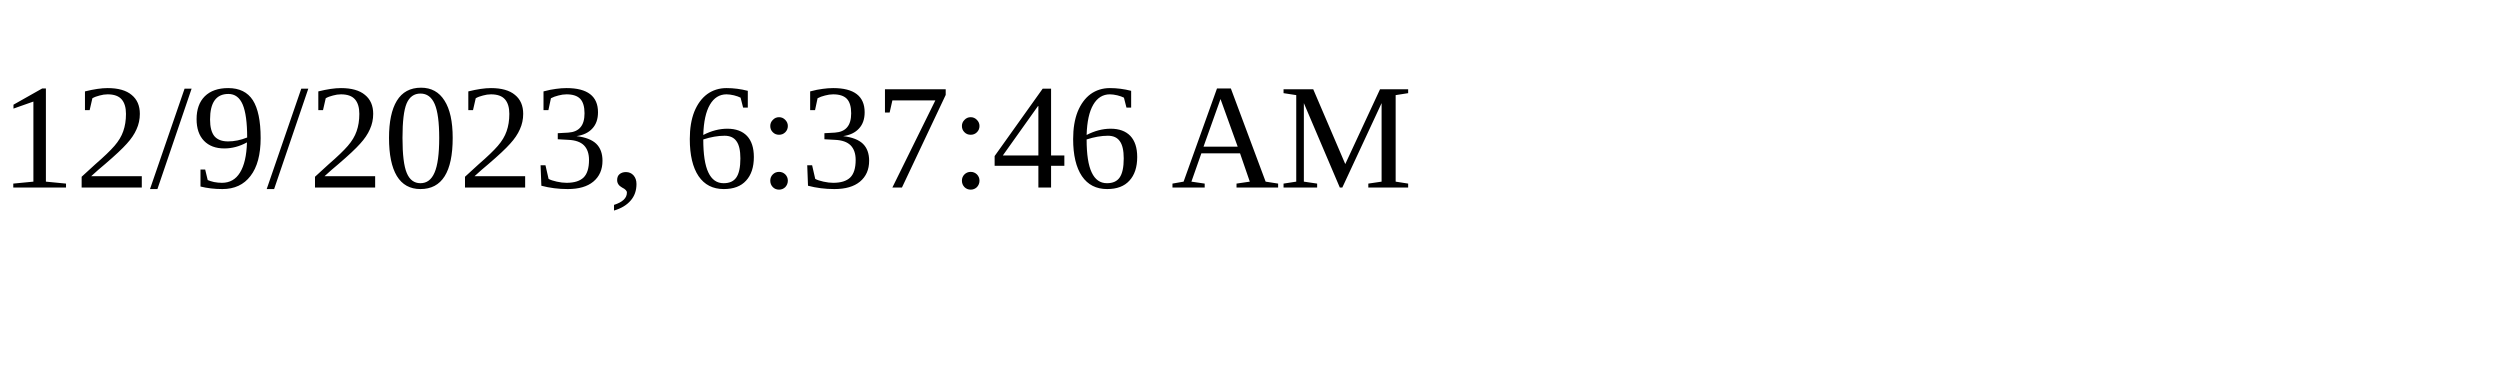
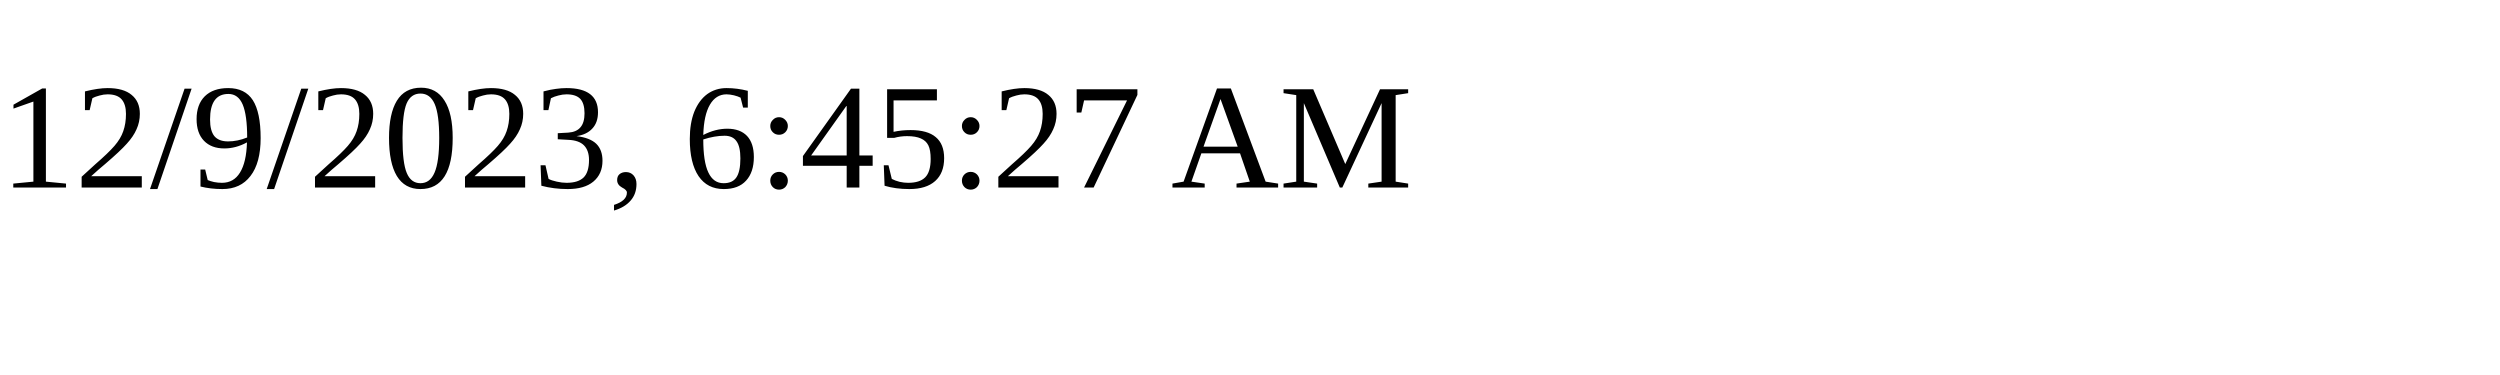
<svg xmlns="http://www.w3.org/2000/svg" height="30" width="200">
-   <text x="0" y="15">12/9/2023, 6:37:46 AM</text>
+   <text x="0" y="15">12/9/2023, 6:45:27 AM</text>
</svg>
